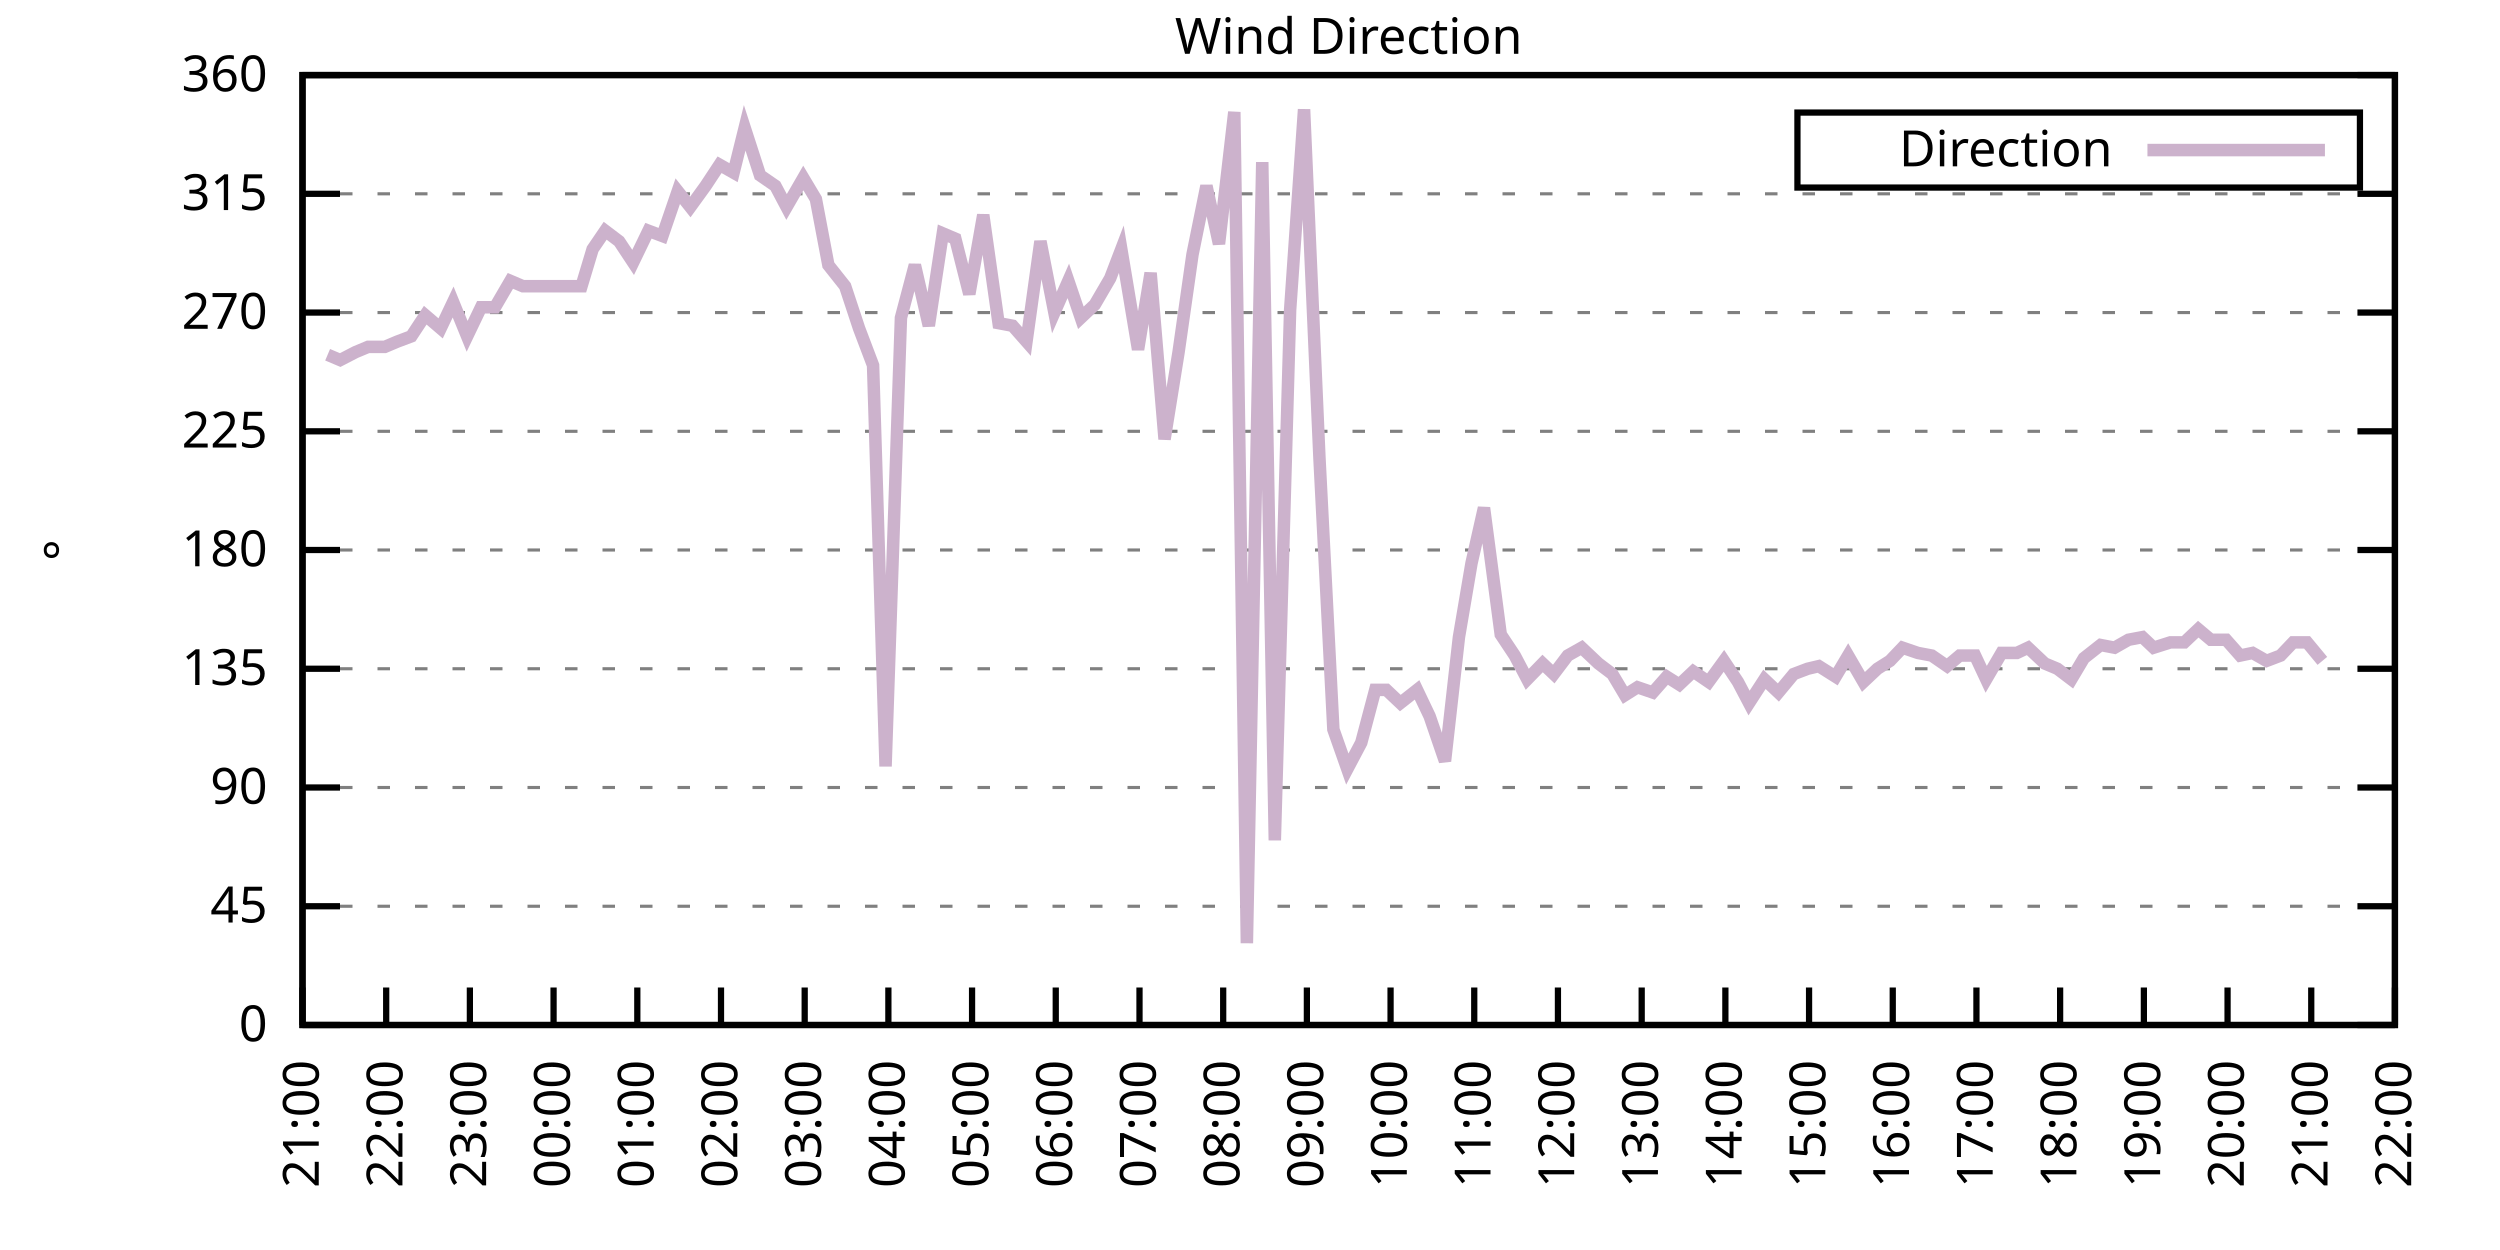
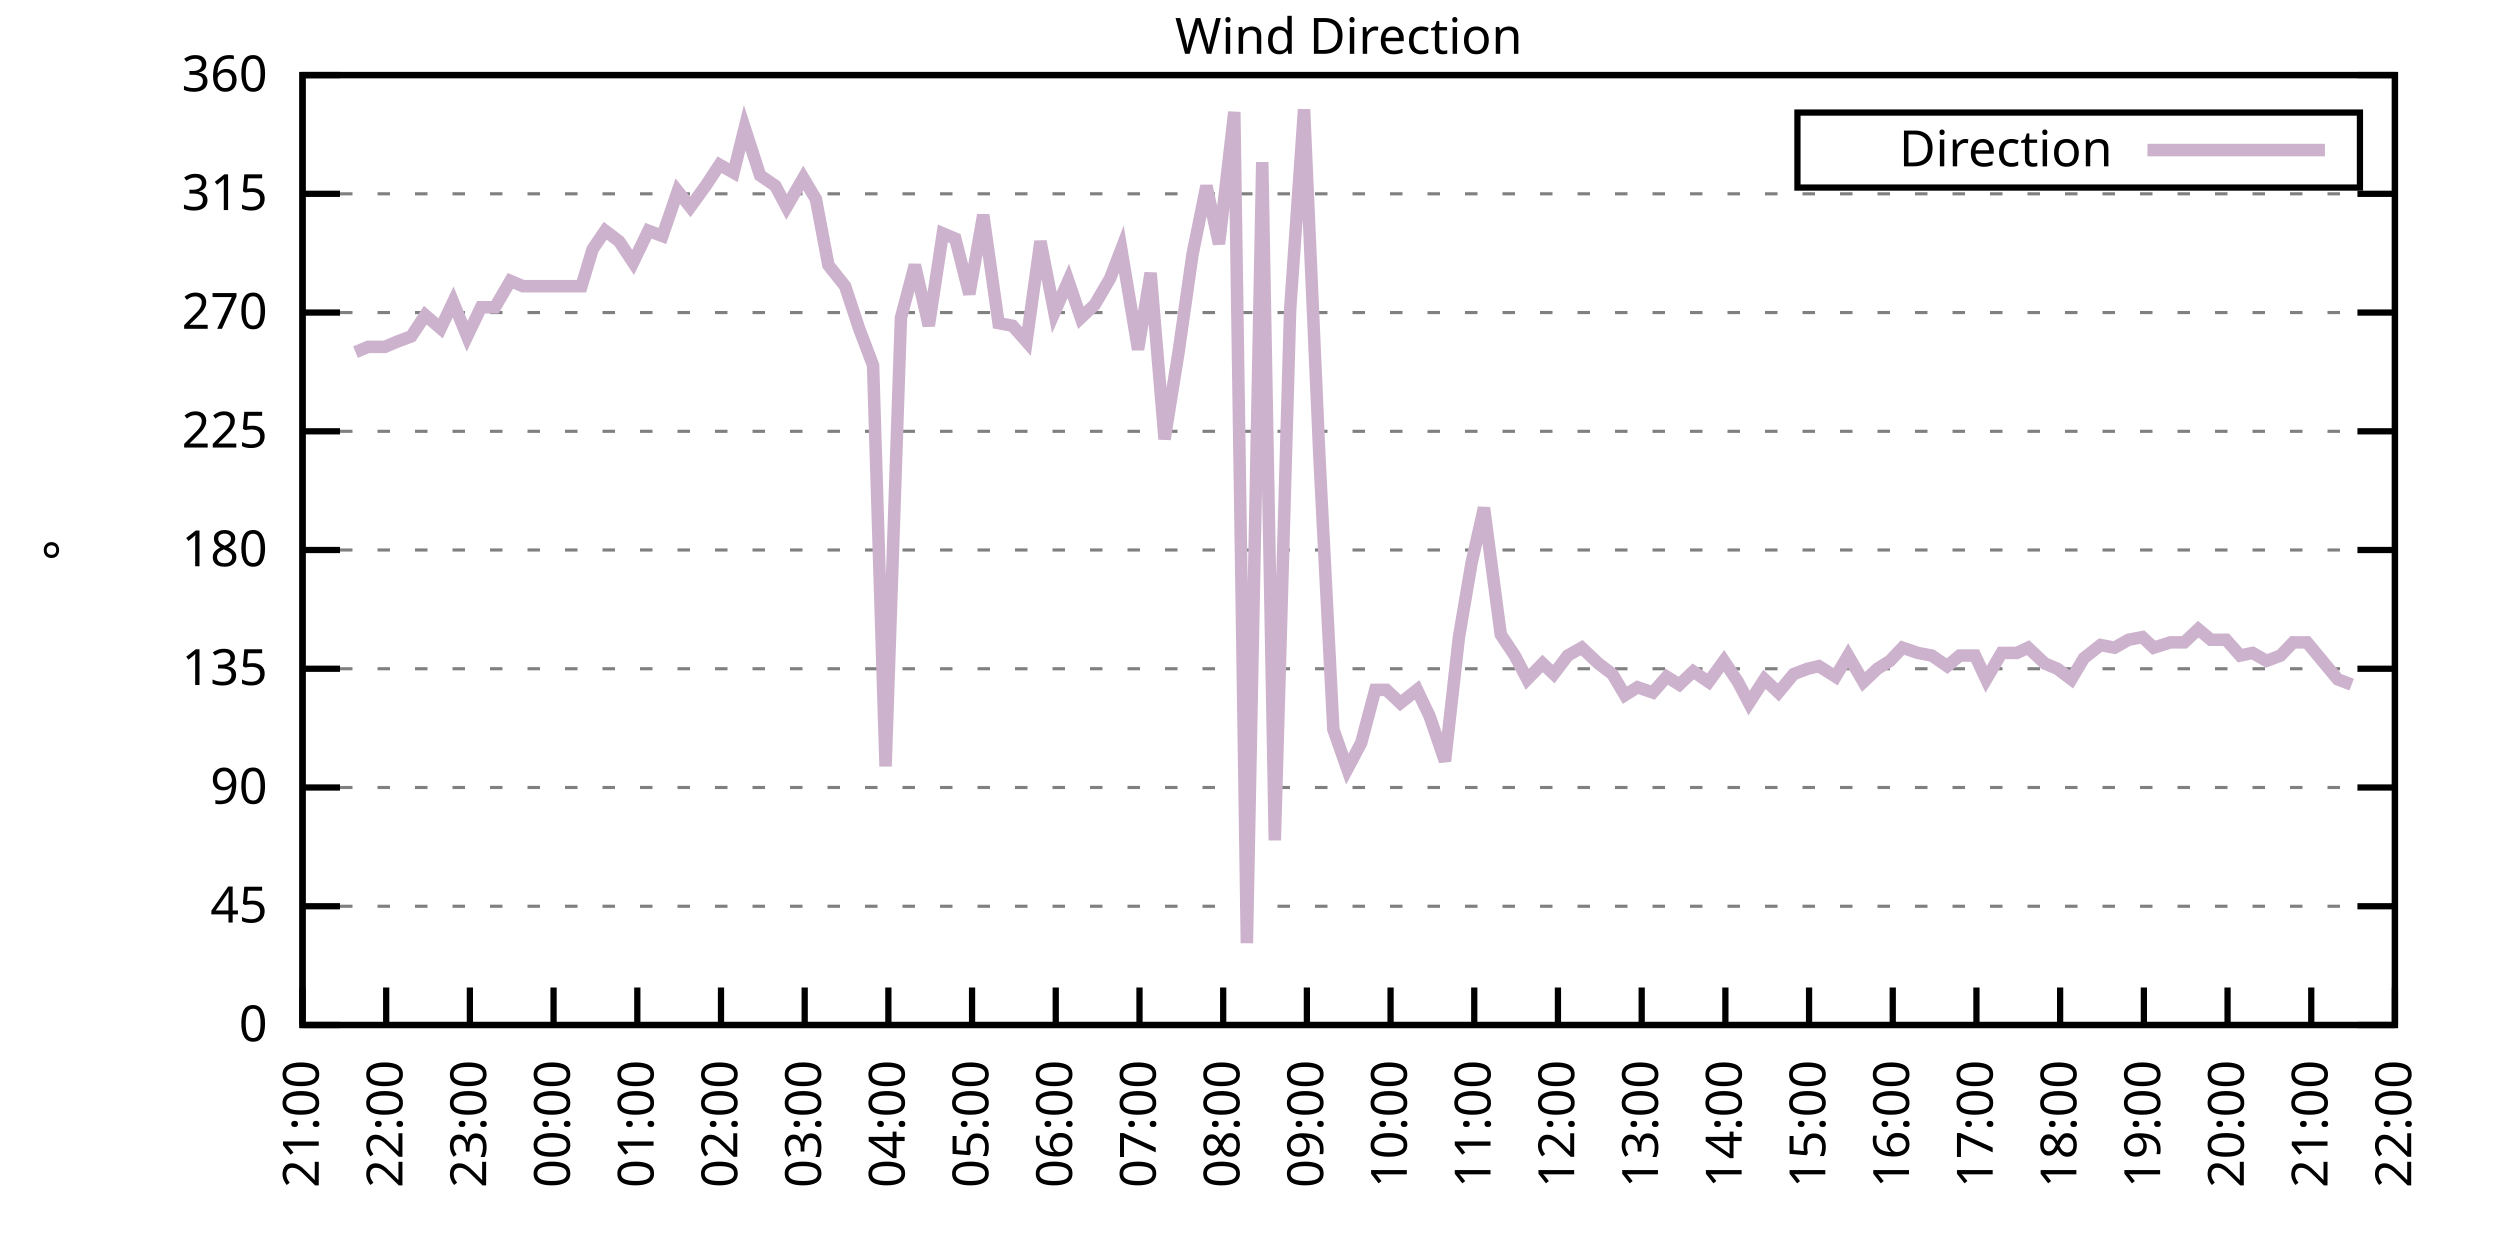
<svg xmlns="http://www.w3.org/2000/svg" xmlns:xlink="http://www.w3.org/1999/xlink" width="400" height="200" viewBox="0 0 400 200">
  <g id="gnuplot_canvas">
    <rect x="0" y="0" width="400" height="200" fill="none" />
    <defs>
      <circle id="gpDot" r="0.5" stroke-width="0.5" stroke="currentColor" />
      <path id="gpPt0" stroke-width="0.333" stroke="currentColor" d="M-1,0 h2 M0,-1 v2" />
      <path id="gpPt1" stroke-width="0.333" stroke="currentColor" d="M-1,-1 L1,1 M1,-1 L-1,1" />
      <path id="gpPt2" stroke-width="0.333" stroke="currentColor" d="M-1,0 L1,0 M0,-1 L0,1 M-1,-1 L1,1 M-1,1 L1,-1" />
      <rect id="gpPt3" stroke-width="0.333" stroke="currentColor" x="-1" y="-1" width="2" height="2" />
      <rect id="gpPt4" stroke-width="0.333" stroke="currentColor" fill="currentColor" x="-1" y="-1" width="2" height="2" />
      <circle id="gpPt5" stroke-width="0.333" stroke="currentColor" cx="0" cy="0" r="1" />
      <use xlink:href="#gpPt5" id="gpPt6" fill="currentColor" stroke="none" />
      <path id="gpPt7" stroke-width="0.333" stroke="currentColor" d="M0,-1.33 L-1.33,0.67 L1.33,0.67 z" />
      <use xlink:href="#gpPt7" id="gpPt8" fill="currentColor" stroke="none" />
      <use xlink:href="#gpPt7" id="gpPt9" stroke="currentColor" transform="rotate(180)" />
      <use xlink:href="#gpPt9" id="gpPt10" fill="currentColor" stroke="none" />
      <use xlink:href="#gpPt3" id="gpPt11" stroke="currentColor" transform="rotate(45)" />
      <use xlink:href="#gpPt11" id="gpPt12" fill="currentColor" stroke="none" />
      <path id="gpPt13" stroke-width="0.333" stroke="currentColor" d="M0,1.330 L1.265,0.411 L0.782,-1.067 L-0.782,-1.076 L-1.265,0.411 z" />
      <use xlink:href="#gpPt13" id="gpPt14" fill="currentColor" stroke="none" />
      <filter id="textbox" filterUnits="objectBoundingBox" x="0" y="0" height="1" width="1">
        <feFlood flood-color="white" flood-opacity="1" result="bgnd" />
        <feComposite in="SourceGraphic" in2="bgnd" operator="atop" />
      </filter>
      <filter id="greybox" filterUnits="objectBoundingBox" x="0" y="0" height="1" width="1">
        <feFlood flood-color="lightgrey" flood-opacity="1" result="grey" />
        <feComposite in="SourceGraphic" in2="grey" operator="atop" />
      </filter>
    </defs>
    <g fill="none" color="white" stroke="currentColor" stroke-width="1.00" stroke-linecap="butt" stroke-linejoin="miter">
</g>
    <g fill="none" color="black" stroke="currentColor" stroke-width="1.00" stroke-linecap="butt" stroke-linejoin="miter">
      <g stroke="none" shape-rendering="crispEdges">
        <polygon fill="rgb(255, 255, 255)" points="48.40,164.00 383.18,164.00 383.18,12.02 48.40,12.02 " />
      </g>
    </g>
    <g fill="none" color="black" stroke="currentColor" stroke-width="1.00" stroke-linecap="butt" stroke-linejoin="miter">
</g>
    <g fill="none" color="black" stroke="black" stroke-width="0.50" stroke-linecap="butt" stroke-linejoin="miter">
</g>
    <g fill="none" color="gray" stroke="currentColor" stroke-width="0.50" stroke-linecap="butt" stroke-linejoin="miter">
      <path stroke="gray" stroke-dasharray="2,4" class="gridline" d="M48.40,164.00 L383.19,164.00  " />
    </g>
    <g fill="none" color="gray" stroke="gray" stroke-width="1.00" stroke-linecap="butt" stroke-linejoin="miter">
</g>
    <g fill="none" color="black" stroke="currentColor" stroke-width="1.00" stroke-linecap="butt" stroke-linejoin="miter">
      <path stroke="black" d="M48.40,164.00 L54.40,164.00 M383.19,164.00 L377.19,164.00  " />
      <g transform="translate(42.80,166.60)" stroke="none" fill="black" font-family="Sans" font-size="8.00" text-anchor="end">
        <text>
          <tspan font-family="Sans"> 0</tspan>
        </text>
      </g>
    </g>
    <g fill="none" color="black" stroke="currentColor" stroke-width="1.00" stroke-linecap="butt" stroke-linejoin="miter">
</g>
    <g fill="none" color="black" stroke="black" stroke-width="0.50" stroke-linecap="butt" stroke-linejoin="miter">
</g>
    <g fill="none" color="gray" stroke="currentColor" stroke-width="0.50" stroke-linecap="butt" stroke-linejoin="miter">
      <path stroke="gray" stroke-dasharray="2,4" class="gridline" d="M48.40,145.00 L383.19,145.00  " />
    </g>
    <g fill="none" color="gray" stroke="gray" stroke-width="1.00" stroke-linecap="butt" stroke-linejoin="miter">
</g>
    <g fill="none" color="black" stroke="currentColor" stroke-width="1.00" stroke-linecap="butt" stroke-linejoin="miter">
      <path stroke="black" d="M48.40,145.00 L54.40,145.00 M383.19,145.00 L377.19,145.00  " />
      <g transform="translate(42.80,147.60)" stroke="none" fill="black" font-family="Sans" font-size="8.00" text-anchor="end">
        <text>
          <tspan font-family="Sans"> 45</tspan>
        </text>
      </g>
    </g>
    <g fill="none" color="black" stroke="currentColor" stroke-width="1.00" stroke-linecap="butt" stroke-linejoin="miter">
</g>
    <g fill="none" color="black" stroke="black" stroke-width="0.50" stroke-linecap="butt" stroke-linejoin="miter">
</g>
    <g fill="none" color="gray" stroke="currentColor" stroke-width="0.50" stroke-linecap="butt" stroke-linejoin="miter">
      <path stroke="gray" stroke-dasharray="2,4" class="gridline" d="M48.40,126.00 L383.19,126.00  " />
    </g>
    <g fill="none" color="gray" stroke="gray" stroke-width="1.00" stroke-linecap="butt" stroke-linejoin="miter">
</g>
    <g fill="none" color="black" stroke="currentColor" stroke-width="1.00" stroke-linecap="butt" stroke-linejoin="miter">
      <path stroke="black" d="M48.40,126.00 L54.40,126.00 M383.19,126.00 L377.19,126.00  " />
      <g transform="translate(42.80,128.60)" stroke="none" fill="black" font-family="Sans" font-size="8.00" text-anchor="end">
        <text>
          <tspan font-family="Sans"> 90</tspan>
        </text>
      </g>
    </g>
    <g fill="none" color="black" stroke="currentColor" stroke-width="1.00" stroke-linecap="butt" stroke-linejoin="miter">
</g>
    <g fill="none" color="black" stroke="black" stroke-width="0.50" stroke-linecap="butt" stroke-linejoin="miter">
</g>
    <g fill="none" color="gray" stroke="currentColor" stroke-width="0.50" stroke-linecap="butt" stroke-linejoin="miter">
      <path stroke="gray" stroke-dasharray="2,4" class="gridline" d="M48.40,107.00 L383.19,107.00  " />
    </g>
    <g fill="none" color="gray" stroke="gray" stroke-width="1.00" stroke-linecap="butt" stroke-linejoin="miter">
</g>
    <g fill="none" color="black" stroke="currentColor" stroke-width="1.00" stroke-linecap="butt" stroke-linejoin="miter">
      <path stroke="black" d="M48.40,107.00 L54.40,107.00 M383.19,107.00 L377.19,107.00  " />
      <g transform="translate(42.80,109.60)" stroke="none" fill="black" font-family="Sans" font-size="8.00" text-anchor="end">
        <text>
          <tspan font-family="Sans"> 135</tspan>
        </text>
      </g>
    </g>
    <g fill="none" color="black" stroke="currentColor" stroke-width="1.00" stroke-linecap="butt" stroke-linejoin="miter">
</g>
    <g fill="none" color="black" stroke="black" stroke-width="0.50" stroke-linecap="butt" stroke-linejoin="miter">
</g>
    <g fill="none" color="gray" stroke="currentColor" stroke-width="0.50" stroke-linecap="butt" stroke-linejoin="miter">
      <path stroke="gray" stroke-dasharray="2,4" class="gridline" d="M48.40,88.00 L383.19,88.00  " />
    </g>
    <g fill="none" color="gray" stroke="gray" stroke-width="1.00" stroke-linecap="butt" stroke-linejoin="miter">
</g>
    <g fill="none" color="black" stroke="currentColor" stroke-width="1.00" stroke-linecap="butt" stroke-linejoin="miter">
      <path stroke="black" d="M48.40,88.00 L54.40,88.00 M383.19,88.00 L377.19,88.00  " />
      <g transform="translate(42.80,90.60)" stroke="none" fill="black" font-family="Sans" font-size="8.00" text-anchor="end">
        <text>
          <tspan font-family="Sans"> 180</tspan>
        </text>
      </g>
    </g>
    <g fill="none" color="black" stroke="currentColor" stroke-width="1.00" stroke-linecap="butt" stroke-linejoin="miter">
</g>
    <g fill="none" color="black" stroke="black" stroke-width="0.50" stroke-linecap="butt" stroke-linejoin="miter">
</g>
    <g fill="none" color="gray" stroke="currentColor" stroke-width="0.50" stroke-linecap="butt" stroke-linejoin="miter">
      <path stroke="gray" stroke-dasharray="2,4" class="gridline" d="M48.40,69.01 L383.19,69.01  " />
    </g>
    <g fill="none" color="gray" stroke="gray" stroke-width="1.00" stroke-linecap="butt" stroke-linejoin="miter">
</g>
    <g fill="none" color="black" stroke="currentColor" stroke-width="1.00" stroke-linecap="butt" stroke-linejoin="miter">
      <path stroke="black" d="M48.40,69.01 L54.40,69.01 M383.19,69.01 L377.19,69.01  " />
      <g transform="translate(42.80,71.61)" stroke="none" fill="black" font-family="Sans" font-size="8.00" text-anchor="end">
        <text>
          <tspan font-family="Sans"> 225</tspan>
        </text>
      </g>
    </g>
    <g fill="none" color="black" stroke="currentColor" stroke-width="1.00" stroke-linecap="butt" stroke-linejoin="miter">
</g>
    <g fill="none" color="black" stroke="black" stroke-width="0.50" stroke-linecap="butt" stroke-linejoin="miter">
</g>
    <g fill="none" color="gray" stroke="currentColor" stroke-width="0.50" stroke-linecap="butt" stroke-linejoin="miter">
      <path stroke="gray" stroke-dasharray="2,4" class="gridline" d="M48.40,50.01 L383.19,50.01  " />
    </g>
    <g fill="none" color="gray" stroke="gray" stroke-width="1.00" stroke-linecap="butt" stroke-linejoin="miter">
</g>
    <g fill="none" color="black" stroke="currentColor" stroke-width="1.00" stroke-linecap="butt" stroke-linejoin="miter">
      <path stroke="black" d="M48.40,50.01 L54.40,50.01 M383.19,50.01 L377.19,50.01  " />
      <g transform="translate(42.80,52.61)" stroke="none" fill="black" font-family="Sans" font-size="8.00" text-anchor="end">
        <text>
          <tspan font-family="Sans"> 270</tspan>
        </text>
      </g>
    </g>
    <g fill="none" color="black" stroke="currentColor" stroke-width="1.00" stroke-linecap="butt" stroke-linejoin="miter">
</g>
    <g fill="none" color="black" stroke="black" stroke-width="0.50" stroke-linecap="butt" stroke-linejoin="miter">
</g>
    <g fill="none" color="gray" stroke="currentColor" stroke-width="0.50" stroke-linecap="butt" stroke-linejoin="miter">
      <path stroke="gray" stroke-dasharray="2,4" class="gridline" d="M48.40,31.01 L383.19,31.01  " />
    </g>
    <g fill="none" color="gray" stroke="gray" stroke-width="1.00" stroke-linecap="butt" stroke-linejoin="miter">
</g>
    <g fill="none" color="black" stroke="currentColor" stroke-width="1.00" stroke-linecap="butt" stroke-linejoin="miter">
      <path stroke="black" d="M48.40,31.01 L54.40,31.01 M383.19,31.01 L377.19,31.01  " />
      <g transform="translate(42.80,33.61)" stroke="none" fill="black" font-family="Sans" font-size="8.00" text-anchor="end">
        <text>
          <tspan font-family="Sans"> 315</tspan>
        </text>
      </g>
    </g>
    <g fill="none" color="black" stroke="currentColor" stroke-width="1.00" stroke-linecap="butt" stroke-linejoin="miter">
</g>
    <g fill="none" color="black" stroke="black" stroke-width="0.50" stroke-linecap="butt" stroke-linejoin="miter">
</g>
    <g fill="none" color="gray" stroke="currentColor" stroke-width="0.50" stroke-linecap="butt" stroke-linejoin="miter">
      <path stroke="gray" stroke-dasharray="2,4" class="gridline" d="M48.40,12.01 L383.19,12.01  " />
    </g>
    <g fill="none" color="gray" stroke="gray" stroke-width="1.00" stroke-linecap="butt" stroke-linejoin="miter">
</g>
    <g fill="none" color="black" stroke="currentColor" stroke-width="1.00" stroke-linecap="butt" stroke-linejoin="miter">
      <path stroke="black" d="M48.40,12.01 L54.40,12.01 M383.19,12.01 L377.19,12.01  " />
      <g transform="translate(42.80,14.61)" stroke="none" fill="black" font-family="Sans" font-size="8.00" text-anchor="end">
        <text>
          <tspan font-family="Sans"> 360</tspan>
        </text>
      </g>
    </g>
    <g fill="none" color="black" stroke="currentColor" stroke-width="1.00" stroke-linecap="butt" stroke-linejoin="miter">
      <path stroke="black" d="M48.40,164.00 L48.40,158.00  " />
      <g transform="translate(51.00,169.60) rotate(270.00)" stroke="none" fill="black" font-family="Sans" font-size="8.00" text-anchor="end">
        <text>
          <tspan font-family="Sans">21:00</tspan>
        </text>
      </g>
    </g>
    <g fill="none" color="black" stroke="currentColor" stroke-width="1.00" stroke-linecap="butt" stroke-linejoin="miter">
      <path stroke="black" d="M61.79,164.00 L61.79,158.00  " />
      <g transform="translate(64.39,169.60) rotate(270.00)" stroke="none" fill="black" font-family="Sans" font-size="8.00" text-anchor="end">
        <text>
          <tspan font-family="Sans">22:00</tspan>
        </text>
      </g>
    </g>
    <g fill="none" color="black" stroke="currentColor" stroke-width="1.00" stroke-linecap="butt" stroke-linejoin="miter">
      <path stroke="black" d="M75.18,164.00 L75.18,158.00  " />
      <g transform="translate(77.78,169.60) rotate(270.00)" stroke="none" fill="black" font-family="Sans" font-size="8.00" text-anchor="end">
        <text>
          <tspan font-family="Sans">23:00</tspan>
        </text>
      </g>
    </g>
    <g fill="none" color="black" stroke="currentColor" stroke-width="1.00" stroke-linecap="butt" stroke-linejoin="miter">
      <path stroke="black" d="M88.57,164.00 L88.57,158.00  " />
      <g transform="translate(91.17,169.60) rotate(270.00)" stroke="none" fill="black" font-family="Sans" font-size="8.00" text-anchor="end">
        <text>
          <tspan font-family="Sans">00:00</tspan>
        </text>
      </g>
    </g>
    <g fill="none" color="black" stroke="currentColor" stroke-width="1.00" stroke-linecap="butt" stroke-linejoin="miter">
      <path stroke="black" d="M101.97,164.00 L101.97,158.00  " />
      <g transform="translate(104.57,169.60) rotate(270.00)" stroke="none" fill="black" font-family="Sans" font-size="8.00" text-anchor="end">
        <text>
          <tspan font-family="Sans">01:00</tspan>
        </text>
      </g>
    </g>
    <g fill="none" color="black" stroke="currentColor" stroke-width="1.00" stroke-linecap="butt" stroke-linejoin="miter">
      <path stroke="black" d="M115.36,164.00 L115.36,158.00  " />
      <g transform="translate(117.96,169.60) rotate(270.00)" stroke="none" fill="black" font-family="Sans" font-size="8.00" text-anchor="end">
        <text>
          <tspan font-family="Sans">02:00</tspan>
        </text>
      </g>
    </g>
    <g fill="none" color="black" stroke="currentColor" stroke-width="1.00" stroke-linecap="butt" stroke-linejoin="miter">
      <path stroke="black" d="M128.75,164.00 L128.75,158.00  " />
      <g transform="translate(131.35,169.60) rotate(270.00)" stroke="none" fill="black" font-family="Sans" font-size="8.00" text-anchor="end">
        <text>
          <tspan font-family="Sans">03:00</tspan>
        </text>
      </g>
    </g>
    <g fill="none" color="black" stroke="currentColor" stroke-width="1.00" stroke-linecap="butt" stroke-linejoin="miter">
      <path stroke="black" d="M142.14,164.00 L142.14,158.00  " />
      <g transform="translate(144.74,169.60) rotate(270.00)" stroke="none" fill="black" font-family="Sans" font-size="8.00" text-anchor="end">
        <text>
          <tspan font-family="Sans">04:00</tspan>
        </text>
      </g>
    </g>
    <g fill="none" color="black" stroke="currentColor" stroke-width="1.00" stroke-linecap="butt" stroke-linejoin="miter">
      <path stroke="black" d="M155.53,164.00 L155.53,158.00  " />
      <g transform="translate(158.13,169.60) rotate(270.00)" stroke="none" fill="black" font-family="Sans" font-size="8.00" text-anchor="end">
        <text>
          <tspan font-family="Sans">05:00</tspan>
        </text>
      </g>
    </g>
    <g fill="none" color="black" stroke="currentColor" stroke-width="1.00" stroke-linecap="butt" stroke-linejoin="miter">
      <path stroke="black" d="M168.92,164.00 L168.92,158.00  " />
      <g transform="translate(171.52,169.60) rotate(270.00)" stroke="none" fill="black" font-family="Sans" font-size="8.00" text-anchor="end">
        <text>
          <tspan font-family="Sans">06:00</tspan>
        </text>
      </g>
    </g>
    <g fill="none" color="black" stroke="currentColor" stroke-width="1.00" stroke-linecap="butt" stroke-linejoin="miter">
      <path stroke="black" d="M182.32,164.00 L182.32,158.00  " />
      <g transform="translate(184.92,169.60) rotate(270.00)" stroke="none" fill="black" font-family="Sans" font-size="8.00" text-anchor="end">
        <text>
          <tspan font-family="Sans">07:00</tspan>
        </text>
      </g>
    </g>
    <g fill="none" color="black" stroke="currentColor" stroke-width="1.00" stroke-linecap="butt" stroke-linejoin="miter">
      <path stroke="black" d="M195.71,164.00 L195.71,158.00  " />
      <g transform="translate(198.31,169.60) rotate(270.00)" stroke="none" fill="black" font-family="Sans" font-size="8.00" text-anchor="end">
        <text>
          <tspan font-family="Sans">08:00</tspan>
        </text>
      </g>
    </g>
    <g fill="none" color="black" stroke="currentColor" stroke-width="1.00" stroke-linecap="butt" stroke-linejoin="miter">
      <path stroke="black" d="M209.10,164.00 L209.10,158.00  " />
      <g transform="translate(211.70,169.60) rotate(270.00)" stroke="none" fill="black" font-family="Sans" font-size="8.00" text-anchor="end">
        <text>
          <tspan font-family="Sans">09:00</tspan>
        </text>
      </g>
    </g>
    <g fill="none" color="black" stroke="currentColor" stroke-width="1.00" stroke-linecap="butt" stroke-linejoin="miter">
      <path stroke="black" d="M222.49,164.00 L222.49,158.00  " />
      <g transform="translate(225.09,169.60) rotate(270.00)" stroke="none" fill="black" font-family="Sans" font-size="8.00" text-anchor="end">
        <text>
          <tspan font-family="Sans">10:00</tspan>
        </text>
      </g>
    </g>
    <g fill="none" color="black" stroke="currentColor" stroke-width="1.00" stroke-linecap="butt" stroke-linejoin="miter">
      <path stroke="black" d="M235.88,164.00 L235.88,158.00  " />
      <g transform="translate(238.48,169.60) rotate(270.00)" stroke="none" fill="black" font-family="Sans" font-size="8.00" text-anchor="end">
        <text>
          <tspan font-family="Sans">11:00</tspan>
        </text>
      </g>
    </g>
    <g fill="none" color="black" stroke="currentColor" stroke-width="1.00" stroke-linecap="butt" stroke-linejoin="miter">
      <path stroke="black" d="M249.27,164.00 L249.27,158.00  " />
      <g transform="translate(251.87,169.60) rotate(270.00)" stroke="none" fill="black" font-family="Sans" font-size="8.00" text-anchor="end">
        <text>
          <tspan font-family="Sans">12:00</tspan>
        </text>
      </g>
    </g>
    <g fill="none" color="black" stroke="currentColor" stroke-width="1.00" stroke-linecap="butt" stroke-linejoin="miter">
      <path stroke="black" d="M262.67,164.00 L262.67,158.00  " />
      <g transform="translate(265.27,169.60) rotate(270.00)" stroke="none" fill="black" font-family="Sans" font-size="8.00" text-anchor="end">
        <text>
          <tspan font-family="Sans">13:00</tspan>
        </text>
      </g>
    </g>
    <g fill="none" color="black" stroke="currentColor" stroke-width="1.00" stroke-linecap="butt" stroke-linejoin="miter">
      <path stroke="black" d="M276.06,164.00 L276.06,158.00  " />
      <g transform="translate(278.66,169.60) rotate(270.00)" stroke="none" fill="black" font-family="Sans" font-size="8.00" text-anchor="end">
        <text>
          <tspan font-family="Sans">14:00</tspan>
        </text>
      </g>
    </g>
    <g fill="none" color="black" stroke="currentColor" stroke-width="1.00" stroke-linecap="butt" stroke-linejoin="miter">
      <path stroke="black" d="M289.45,164.00 L289.45,158.00  " />
      <g transform="translate(292.05,169.60) rotate(270.00)" stroke="none" fill="black" font-family="Sans" font-size="8.00" text-anchor="end">
        <text>
          <tspan font-family="Sans">15:00</tspan>
        </text>
      </g>
    </g>
    <g fill="none" color="black" stroke="currentColor" stroke-width="1.00" stroke-linecap="butt" stroke-linejoin="miter">
      <path stroke="black" d="M302.84,164.00 L302.84,158.00  " />
      <g transform="translate(305.44,169.60) rotate(270.00)" stroke="none" fill="black" font-family="Sans" font-size="8.00" text-anchor="end">
        <text>
          <tspan font-family="Sans">16:00</tspan>
        </text>
      </g>
    </g>
    <g fill="none" color="black" stroke="currentColor" stroke-width="1.00" stroke-linecap="butt" stroke-linejoin="miter">
      <path stroke="black" d="M316.23,164.00 L316.23,158.00  " />
      <g transform="translate(318.83,169.60) rotate(270.00)" stroke="none" fill="black" font-family="Sans" font-size="8.00" text-anchor="end">
        <text>
          <tspan font-family="Sans">17:00</tspan>
        </text>
      </g>
    </g>
    <g fill="none" color="black" stroke="currentColor" stroke-width="1.00" stroke-linecap="butt" stroke-linejoin="miter">
      <path stroke="black" d="M329.62,164.00 L329.62,158.00  " />
      <g transform="translate(332.22,169.60) rotate(270.00)" stroke="none" fill="black" font-family="Sans" font-size="8.00" text-anchor="end">
        <text>
          <tspan font-family="Sans">18:00</tspan>
        </text>
      </g>
    </g>
    <g fill="none" color="black" stroke="currentColor" stroke-width="1.00" stroke-linecap="butt" stroke-linejoin="miter">
      <path stroke="black" d="M343.02,164.00 L343.02,158.00  " />
      <g transform="translate(345.62,169.60) rotate(270.00)" stroke="none" fill="black" font-family="Sans" font-size="8.00" text-anchor="end">
        <text>
          <tspan font-family="Sans">19:00</tspan>
        </text>
      </g>
    </g>
    <g fill="none" color="black" stroke="currentColor" stroke-width="1.00" stroke-linecap="butt" stroke-linejoin="miter">
      <path stroke="black" d="M356.41,164.00 L356.41,158.00  " />
      <g transform="translate(359.01,169.60) rotate(270.00)" stroke="none" fill="black" font-family="Sans" font-size="8.00" text-anchor="end">
        <text>
          <tspan font-family="Sans">20:00</tspan>
        </text>
      </g>
    </g>
    <g fill="none" color="black" stroke="currentColor" stroke-width="1.00" stroke-linecap="butt" stroke-linejoin="miter">
      <path stroke="black" d="M369.80,164.00 L369.80,158.00  " />
      <g transform="translate(372.40,169.60) rotate(270.00)" stroke="none" fill="black" font-family="Sans" font-size="8.00" text-anchor="end">
        <text>
          <tspan font-family="Sans">21:00</tspan>
        </text>
      </g>
    </g>
    <g fill="none" color="black" stroke="currentColor" stroke-width="1.00" stroke-linecap="butt" stroke-linejoin="miter">
      <path stroke="black" d="M383.19,164.00 L383.19,158.00  " />
      <g transform="translate(385.79,169.60) rotate(270.00)" stroke="none" fill="black" font-family="Sans" font-size="8.00" text-anchor="end">
        <text>
          <tspan font-family="Sans">22:00</tspan>
        </text>
      </g>
    </g>
    <g fill="none" color="black" stroke="currentColor" stroke-width="1.00" stroke-linecap="butt" stroke-linejoin="miter">
</g>
    <g fill="none" color="black" stroke="currentColor" stroke-width="1.00" stroke-linecap="butt" stroke-linejoin="miter">
      <path stroke="black" d="M48.40,12.01 L48.40,164.00 L383.19,164.00 L383.19,12.01 L48.40,12.01 Z  " />
    </g>
    <g fill="none" color="black" stroke="currentColor" stroke-width="1.00" stroke-linecap="butt" stroke-linejoin="miter">
</g>
    <g fill="none" color="black" stroke="currentColor" stroke-width="1.00" stroke-linecap="butt" stroke-linejoin="miter">
      <path stroke="black" d="M287.59,30.01 L287.59,18.01 L377.59,18.01 L377.59,30.01 L287.59,30.01 Z  " />
    </g>
    <g id="Wind_direction_plot_1">
      <g fill="none" color="white" stroke="black" stroke-width="2.00" stroke-linecap="butt" stroke-linejoin="miter">
</g>
      <g fill="none" color="black" stroke="currentColor" stroke-width="2.00" stroke-linecap="butt" stroke-linejoin="miter">
        <g transform="translate(337.99,26.61)" stroke="none" fill="black" font-family="Sans" font-size="8.00" text-anchor="end">
          <text>
            <tspan font-family="Sans">Direction</tspan>
          </text>
        </g>
      </g>
      <g fill="none" color="black" stroke="currentColor" stroke-width="2.00" stroke-linecap="butt" stroke-linejoin="miter">
-         <path stroke="rgb(204, 178, 204)" d="M343.59,24.01 L371.99,24.01 M52.42,56.76 L54.43,57.61 L56.88,56.34 L58.89,55.50 L61.57,55.50 L63.58,54.65   L65.81,53.81 L68.04,50.43 L70.50,52.54 L72.50,48.32 L74.74,53.81 L76.97,49.16 L79.20,49.16 L81.66,44.94   L83.66,45.79 L93.04,45.79 L94.82,39.87 L96.83,36.92 L99.06,38.61 L101.30,41.99 L103.75,36.92 L105.98,37.76   L108.44,30.59 L110.45,33.12 L112.90,29.74 L115.13,26.36 L117.37,27.63 L119.15,20.45 L121.61,28.05 L124.06,29.74   L125.85,33.12 L128.53,28.48 L130.54,31.85 L132.54,42.41 L135.22,45.79 L137.45,52.54 L139.69,58.45 L141.69,122.62   L144.15,50.85 L146.38,42.41 L148.61,52.12 L150.85,37.34 L152.85,38.19 L155.09,47.05 L157.32,34.39 L159.77,51.70   L162.01,52.12 L164.24,54.65 L166.47,38.61 L168.70,50.01 L170.93,44.94 L172.94,50.85 L175.17,48.74 L177.63,44.52   L179.41,39.87 L182.09,55.92 L184.10,43.67 L186.33,70.27 L188.57,56.34 L190.80,40.72 L193.03,29.74 L195.04,39.03   L197.49,17.92 L199.50,150.91 L201.96,25.94 L203.97,134.45 L206.42,49.59 L208.65,17.50 L211.11,73.23 L213.34,116.71   L215.57,123.05 L217.80,118.83 L220.04,110.38 L221.82,110.38 L224.05,112.49 L226.73,110.38 L228.74,114.60 L231.20,121.78   L233.43,101.94 L235.44,90.12 L237.44,81.25 L240.12,101.52 L242.36,104.89 L244.36,108.69 L246.82,106.16 L248.60,107.85   L250.84,104.89 L253.07,103.63 L255.75,106.16 L257.98,107.85 L259.99,111.23 L262.00,109.96 L264.45,110.80 L266.68,108.27   L268.69,109.54 L270.92,107.43 L273.38,109.11 L275.83,105.74 L278.07,109.11 L279.85,112.49 L282.31,108.69 L284.54,110.80   L286.99,107.85 L289.23,107.00 L291.01,106.58 L293.69,108.27 L295.70,104.89 L298.15,109.11 L300.39,107.00 L302.39,105.74   L304.40,103.63 L306.86,104.47 L309.09,104.89 L311.54,106.58 L313.55,104.89 L316.01,104.89 L317.79,108.69 L320.25,104.47   L322.70,104.47 L324.49,103.63 L327.17,106.16 L329.18,107.00 L331.41,108.69 L333.42,105.31 L336.10,103.20 L338.33,103.63   L340.56,102.36 L342.79,101.94 L344.58,103.63 L347.26,102.78 L349.49,102.78 L351.72,100.67 L353.73,102.36 L356.18,102.36   L358.42,104.89 L360.42,104.47 L362.66,105.74 L364.89,104.89 L366.90,102.78 L369.13,102.78 L371.58,105.74  " />
+         <path stroke="rgb(204, 178, 204)" d="M343.59,24.01 L371.99,24.01 M56.88,56.34 L58.89,55.50 L61.57,55.50 L63.58,54.65 L65.81,53.81 L68.04,50.43   L70.50,52.54 L72.50,48.32 L74.74,53.81 L76.97,49.16 L79.20,49.16 L81.66,44.94 L83.66,45.79 L93.04,45.79   L94.82,39.87 L96.83,36.92 L99.06,38.61 L101.30,41.99 L103.75,36.92 L105.98,37.76 L108.44,30.59 L110.45,33.12   L112.90,29.74 L115.13,26.36 L117.37,27.63 L119.15,20.45 L121.61,28.05 L124.06,29.74 L125.85,33.12 L128.53,28.48   L130.54,31.85 L132.54,42.41 L135.22,45.79 L137.45,52.54 L139.69,58.45 L141.69,122.62 L144.15,50.85 L146.38,42.41   L148.61,52.12 L150.85,37.34 L152.85,38.19 L155.09,47.05 L157.32,34.39 L159.77,51.70 L162.01,52.12 L164.24,54.65   L166.47,38.61 L168.70,50.01 L170.93,44.94 L172.94,50.85 L175.17,48.74 L177.63,44.52 L179.41,39.87 L182.09,55.92   L184.10,43.67 L186.33,70.27 L188.57,56.34 L190.80,40.72 L193.03,29.74 L195.04,39.03 L197.49,17.92 L199.50,150.91   L201.96,25.94 L203.97,134.45 L206.42,49.59 L208.65,17.50 L211.11,73.23 L213.34,116.71 L215.57,123.05 L217.80,118.83   L220.04,110.38 L221.82,110.38 L224.05,112.49 L226.73,110.38 L228.74,114.60 L231.20,121.78 L233.43,101.94 L235.44,90.12   L237.44,81.25 L240.12,101.52 L242.36,104.89 L244.36,108.69 L246.82,106.16 L248.60,107.85 L250.84,104.89 L253.07,103.63   L255.75,106.16 L257.98,107.85 L259.99,111.23 L262.00,109.96 L264.45,110.80 L266.68,108.27 L268.69,109.54 L270.92,107.43   L273.38,109.11 L275.83,105.74 L278.07,109.11 L279.85,112.49 L282.31,108.69 L284.54,110.80 L286.99,107.85 L289.23,107.00   L291.01,106.58 L293.69,108.27 L295.70,104.89 L298.15,109.11 L300.39,107.00 L302.39,105.74 L304.40,103.63 L306.86,104.47   L309.09,104.89 L311.54,106.58 L313.55,104.89 L316.01,104.89 L317.79,108.69 L320.25,104.47 L322.70,104.47 L324.49,103.63   L327.17,106.16 L329.18,107.00 L331.41,108.69 L333.42,105.31 L336.10,103.20 L338.33,103.63 L340.56,102.36 L342.79,101.94   L344.58,103.63 L347.26,102.78 L349.49,102.78 L351.72,100.67 L353.73,102.36 L356.18,102.36 L358.42,104.89 L360.42,104.47   L362.66,105.74 L364.89,104.89 L366.90,102.78 L369.13,102.78 L371.58,105.74 L374.04,108.69 L376.27,109.54  " />
      </g>
    </g>
    <g fill="none" color="black" stroke="currentColor" stroke-width="2.00" stroke-linecap="butt" stroke-linejoin="miter">
</g>
    <g fill="none" color="black" stroke="black" stroke-width="1.00" stroke-linecap="butt" stroke-linejoin="miter">
</g>
    <g fill="none" color="black" stroke="currentColor" stroke-width="1.00" stroke-linecap="butt" stroke-linejoin="miter">
      <path stroke="black" d="M48.40,12.01 L48.40,164.00 L383.19,164.00 L383.19,12.01 L48.40,12.01 Z  " />
      <g transform="translate(12.80,88.01) rotate(270.00)" stroke="none" fill="black" font-family="Sans" font-size="8.00" text-anchor="middle">
        <text>
          <tspan font-family="Sans">°</tspan>
        </text>
      </g>
    </g>
    <g fill="none" color="black" stroke="currentColor" stroke-width="1.00" stroke-linecap="butt" stroke-linejoin="miter">
</g>
    <g fill="none" color="black" stroke="currentColor" stroke-width="1.00" stroke-linecap="butt" stroke-linejoin="miter">
      <g transform="translate(215.79,8.61)" stroke="none" fill="black" font-family="Sans" font-size="8.00" text-anchor="middle">
        <text>
          <tspan font-family="Sans">Wind Direction</tspan>
        </text>
      </g>
    </g>
    <g fill="none" color="black" stroke="currentColor" stroke-width="1.00" stroke-linecap="butt" stroke-linejoin="miter">
</g>
  </g>
</svg>
